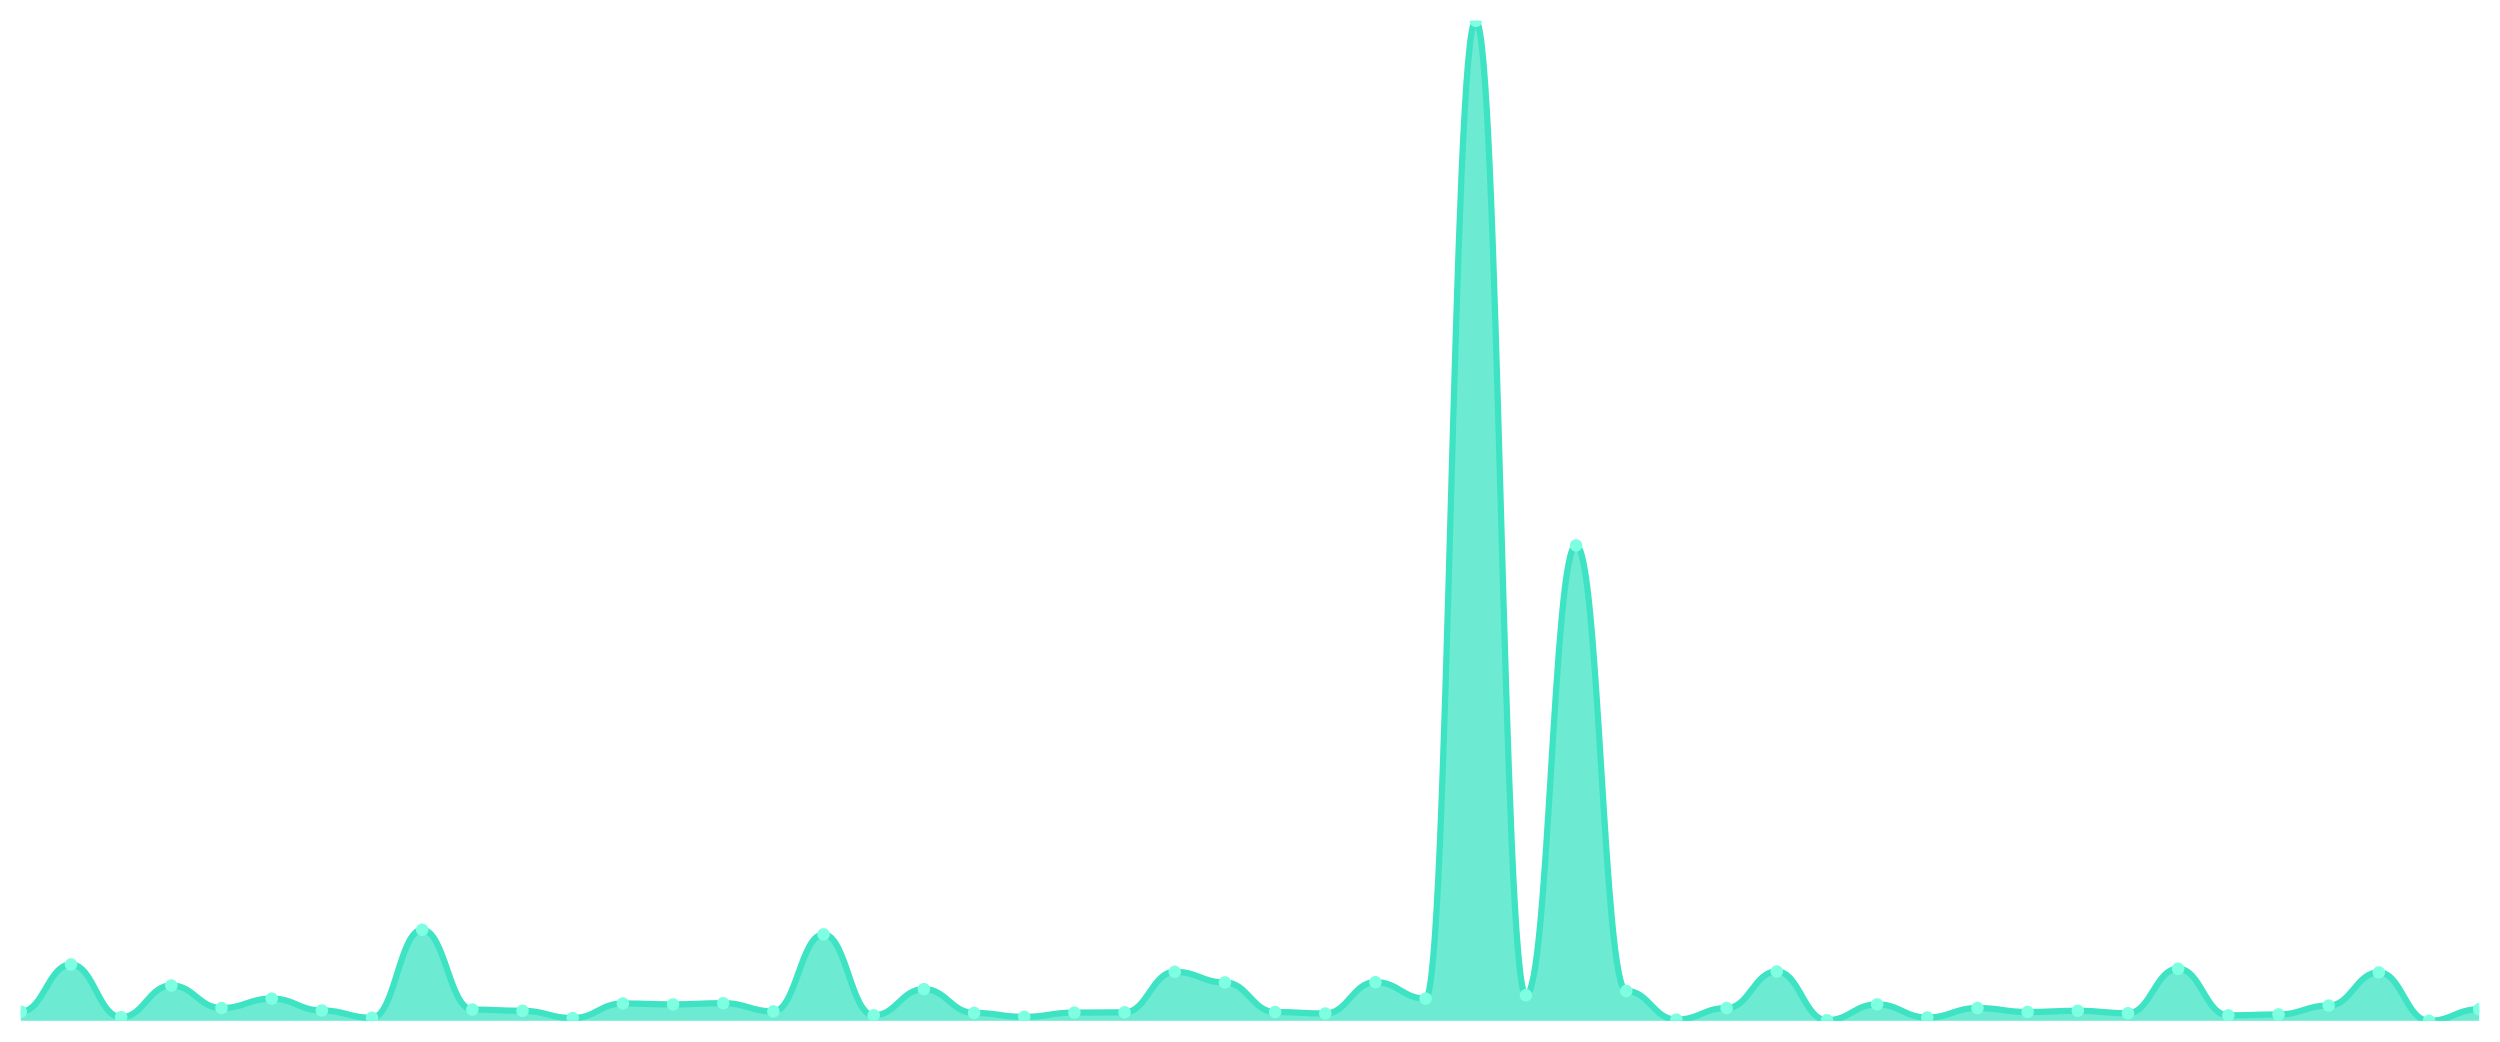
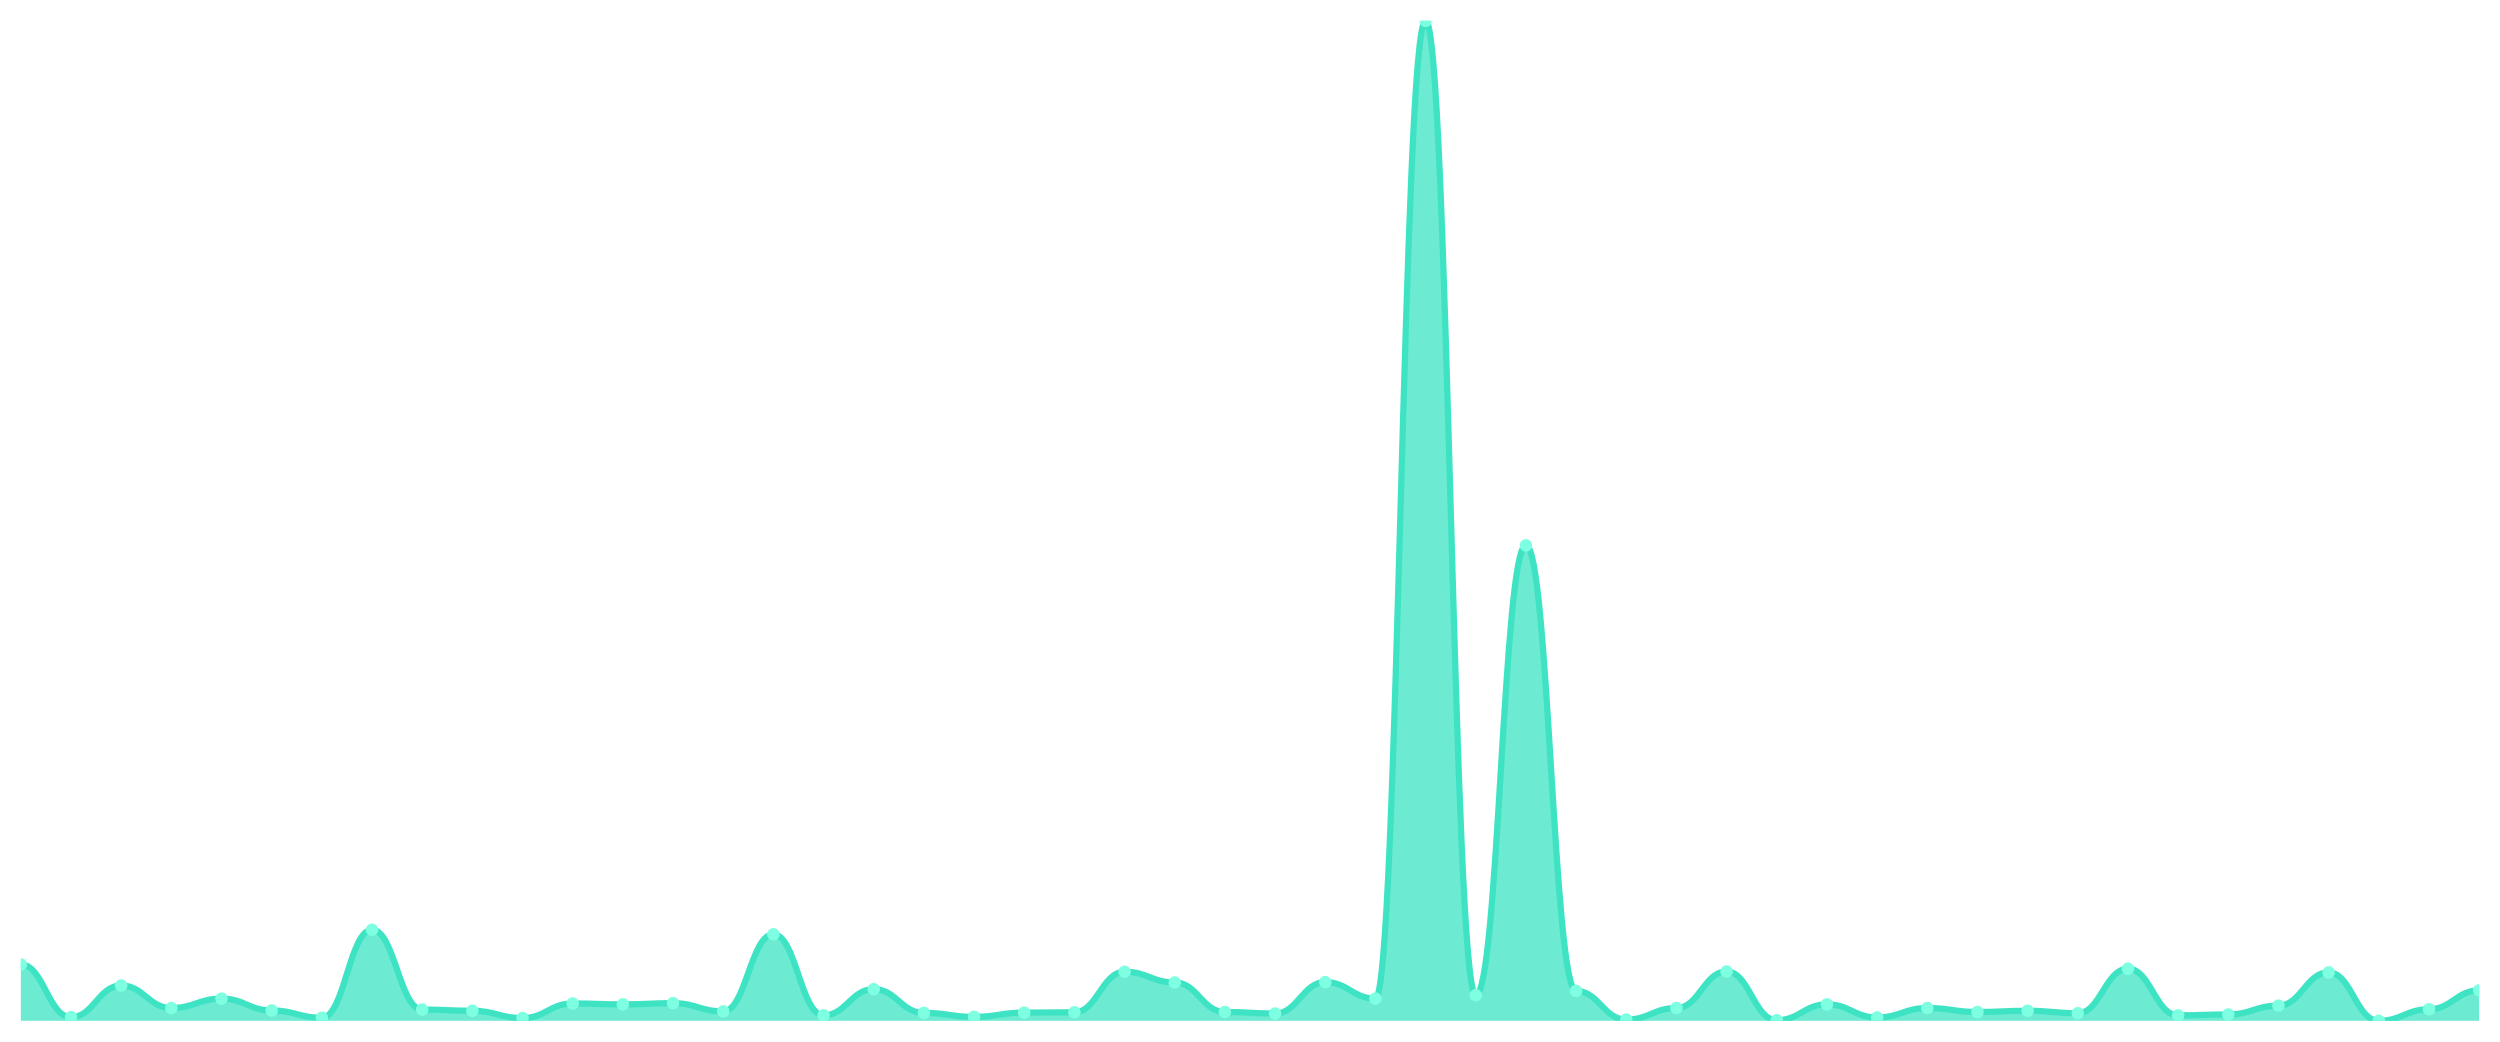
<svg xmlns="http://www.w3.org/2000/svg" viewBox="0 0 1200 500" width="1200" height="500">
  <defs>
    <clipPath id="c">
      <rect x="10" y="10" width="1180" height="480" />
    </clipPath>
  </defs>
  <rect width="1200" height="500" fill="none" />
  <g clip-path="url(#c)">
-     <path d="M 10,490 L 10,485.614 C 20.837,485.614 23.245,462.952 34.082,462.952 C 44.918,462.952 47.327,488.246 58.163,488.246 C 69,488.246 71.408,473.04 82.245,473.04 C 93.082,473.04 95.49,483.859 106.327,483.859 C 117.163,483.859 119.571,479.327 130.408,479.327 C 141.245,479.327 143.653,485.029 154.49,485.029 C 165.327,485.029 167.735,488.538 178.571,488.538 C 189.408,488.538 191.816,446.284 202.653,446.284 C 213.49,446.284 215.898,484.59 226.735,484.59 C 237.571,484.59 239.98,485.175 250.816,485.175 C 261.653,485.175 264.061,488.684 274.898,488.684 C 285.735,488.684 288.143,481.666 298.98,481.666 C 309.816,481.666 312.224,482.105 323.061,482.105 C 333.898,482.105 336.306,481.52 347.143,481.52 C 357.98,481.52 360.388,485.468 371.224,485.468 C 382.061,485.468 384.469,448.477 395.306,448.477 C 406.143,448.477 408.551,487.368 419.388,487.368 C 430.224,487.368 432.633,474.794 443.469,474.794 C 454.306,474.794 456.714,486.199 467.551,486.199 C 478.388,486.199 480.796,488.099 491.633,488.099 C 502.469,488.099 504.878,486.052 515.714,486.052 C 526.551,486.052 528.959,485.906 539.796,485.906 C 550.633,485.906 553.041,466.461 563.878,466.461 C 574.714,466.461 577.122,471.578 587.959,471.578 C 598.796,471.578 601.204,485.76 612.041,485.76 C 622.878,485.76 625.286,486.491 636.122,486.491 C 646.959,486.491 649.367,471.432 660.204,471.432 C 671.041,471.432 673.449,479.327 684.286,479.327 C 695.122,479.327 697.531,10 708.367,10 C 719.204,10 721.612,477.719 732.449,477.719 C 743.286,477.719 745.694,261.77 756.531,261.77 C 767.367,261.77 769.776,475.672 780.612,475.672 C 791.449,475.672 793.857,489.415 804.694,489.415 C 815.531,489.415 817.939,483.859 828.776,483.859 C 839.612,483.859 842.02,466.314 852.857,466.314 C 863.694,466.314 866.102,489.708 876.939,489.708 C 887.776,489.708 890.184,482.105 901.02,482.105 C 911.857,482.105 914.265,488.392 925.102,488.392 C 935.939,488.392 938.347,483.859 949.184,483.859 C 960.02,483.859 962.429,485.76 973.265,485.76 C 984.102,485.76 986.51,485.175 997.347,485.175 C 1008.184,485.175 1010.592,486.345 1021.429,486.345 C 1032.265,486.345 1034.673,464.998 1045.51,464.998 C 1056.347,464.998 1058.755,487.368 1069.592,487.368 C 1080.429,487.368 1082.837,486.93 1093.673,486.93 C 1104.51,486.93 1106.918,482.69 1117.755,482.69 C 1128.592,482.69 1131,466.753 1141.837,466.753 C 1152.673,466.753 1155.082,490 1165.918,490 C 1176.755,490 1179.163,484.444 1190,484.444 L 1190,490 Z" fill="rgba(61,227,195,0.75)" />
-     <path d="M 10,485.614 C 20.837,485.614 23.245,462.952 34.082,462.952 C 44.918,462.952 47.327,488.246 58.163,488.246 C 69,488.246 71.408,473.04 82.245,473.04 C 93.082,473.04 95.49,483.859 106.327,483.859 C 117.163,483.859 119.571,479.327 130.408,479.327 C 141.245,479.327 143.653,485.029 154.49,485.029 C 165.327,485.029 167.735,488.538 178.571,488.538 C 189.408,488.538 191.816,446.284 202.653,446.284 C 213.49,446.284 215.898,484.59 226.735,484.59 C 237.571,484.59 239.98,485.175 250.816,485.175 C 261.653,485.175 264.061,488.684 274.898,488.684 C 285.735,488.684 288.143,481.666 298.98,481.666 C 309.816,481.666 312.224,482.105 323.061,482.105 C 333.898,482.105 336.306,481.52 347.143,481.52 C 357.98,481.52 360.388,485.468 371.224,485.468 C 382.061,485.468 384.469,448.477 395.306,448.477 C 406.143,448.477 408.551,487.368 419.388,487.368 C 430.224,487.368 432.633,474.794 443.469,474.794 C 454.306,474.794 456.714,486.199 467.551,486.199 C 478.388,486.199 480.796,488.099 491.633,488.099 C 502.469,488.099 504.878,486.052 515.714,486.052 C 526.551,486.052 528.959,485.906 539.796,485.906 C 550.633,485.906 553.041,466.461 563.878,466.461 C 574.714,466.461 577.122,471.578 587.959,471.578 C 598.796,471.578 601.204,485.76 612.041,485.76 C 622.878,485.76 625.286,486.491 636.122,486.491 C 646.959,486.491 649.367,471.432 660.204,471.432 C 671.041,471.432 673.449,479.327 684.286,479.327 C 695.122,479.327 697.531,10 708.367,10 C 719.204,10 721.612,477.719 732.449,477.719 C 743.286,477.719 745.694,261.77 756.531,261.77 C 767.367,261.77 769.776,475.672 780.612,475.672 C 791.449,475.672 793.857,489.415 804.694,489.415 C 815.531,489.415 817.939,483.859 828.776,483.859 C 839.612,483.859 842.02,466.314 852.857,466.314 C 863.694,466.314 866.102,489.708 876.939,489.708 C 887.776,489.708 890.184,482.105 901.02,482.105 C 911.857,482.105 914.265,488.392 925.102,488.392 C 935.939,488.392 938.347,483.859 949.184,483.859 C 960.02,483.859 962.429,485.76 973.265,485.76 C 984.102,485.76 986.51,485.175 997.347,485.175 C 1008.184,485.175 1010.592,486.345 1021.429,486.345 C 1032.265,486.345 1034.673,464.998 1045.51,464.998 C 1056.347,464.998 1058.755,487.368 1069.592,487.368 C 1080.429,487.368 1082.837,486.93 1093.673,486.93 C 1104.51,486.93 1106.918,482.69 1117.755,482.69 C 1128.592,482.69 1131,466.753 1141.837,466.753 C 1152.673,466.753 1155.082,490 1165.918,490 C 1176.755,490 1179.163,484.444 1190,484.444" fill="none" stroke="#3de3c3" stroke-width="3" stroke-linecap="round" stroke-linejoin="round" />
-     <circle cx="10" cy="485.614" r="3" fill="#7fffe1" />
-     <circle cx="34.082" cy="462.952" r="3" fill="#7fffe1" />
-     <circle cx="58.163" cy="488.246" r="3" fill="#7fffe1" />
-     <circle cx="82.245" cy="473.04" r="3" fill="#7fffe1" />
-     <circle cx="106.327" cy="483.859" r="3" fill="#7fffe1" />
-     <circle cx="130.408" cy="479.327" r="3" fill="#7fffe1" />
-     <circle cx="154.49" cy="485.029" r="3" fill="#7fffe1" />
-     <circle cx="178.571" cy="488.538" r="3" fill="#7fffe1" />
-     <circle cx="202.653" cy="446.284" r="3" fill="#7fffe1" />
-     <circle cx="226.735" cy="484.59" r="3" fill="#7fffe1" />
-     <circle cx="250.816" cy="485.175" r="3" fill="#7fffe1" />
-     <circle cx="274.898" cy="488.684" r="3" fill="#7fffe1" />
-     <circle cx="298.98" cy="481.666" r="3" fill="#7fffe1" />
-     <circle cx="323.061" cy="482.105" r="3" fill="#7fffe1" />
-     <circle cx="347.143" cy="481.52" r="3" fill="#7fffe1" />
-     <circle cx="371.224" cy="485.468" r="3" fill="#7fffe1" />
-     <circle cx="395.306" cy="448.477" r="3" fill="#7fffe1" />
-     <circle cx="419.388" cy="487.368" r="3" fill="#7fffe1" />
-     <circle cx="443.469" cy="474.794" r="3" fill="#7fffe1" />
-     <circle cx="467.551" cy="486.199" r="3" fill="#7fffe1" />
-     <circle cx="491.633" cy="488.099" r="3" fill="#7fffe1" />
-     <circle cx="515.714" cy="486.052" r="3" fill="#7fffe1" />
-     <circle cx="539.796" cy="485.906" r="3" fill="#7fffe1" />
-     <circle cx="563.878" cy="466.461" r="3" fill="#7fffe1" />
-     <circle cx="587.959" cy="471.578" r="3" fill="#7fffe1" />
-     <circle cx="612.041" cy="485.76" r="3" fill="#7fffe1" />
-     <circle cx="636.122" cy="486.491" r="3" fill="#7fffe1" />
-     <circle cx="660.204" cy="471.432" r="3" fill="#7fffe1" />
-     <circle cx="684.286" cy="479.327" r="3" fill="#7fffe1" />
-     <circle cx="708.367" cy="10" r="3" fill="#7fffe1" />
-     <circle cx="732.449" cy="477.719" r="3" fill="#7fffe1" />
-     <circle cx="756.531" cy="261.77" r="3" fill="#7fffe1" />
-     <circle cx="780.612" cy="475.672" r="3" fill="#7fffe1" />
-     <circle cx="804.694" cy="489.415" r="3" fill="#7fffe1" />
-     <circle cx="828.776" cy="483.859" r="3" fill="#7fffe1" />
-     <circle cx="852.857" cy="466.314" r="3" fill="#7fffe1" />
-     <circle cx="876.939" cy="489.708" r="3" fill="#7fffe1" />
-     <circle cx="901.02" cy="482.105" r="3" fill="#7fffe1" />
-     <circle cx="925.102" cy="488.392" r="3" fill="#7fffe1" />
-     <circle cx="949.184" cy="483.859" r="3" fill="#7fffe1" />
-     <circle cx="973.265" cy="485.76" r="3" fill="#7fffe1" />
-     <circle cx="997.347" cy="485.175" r="3" fill="#7fffe1" />
-     <circle cx="1021.429" cy="486.345" r="3" fill="#7fffe1" />
-     <circle cx="1045.51" cy="464.998" r="3" fill="#7fffe1" />
-     <circle cx="1069.592" cy="487.368" r="3" fill="#7fffe1" />
-     <circle cx="1093.673" cy="486.93" r="3" fill="#7fffe1" />
-     <circle cx="1117.755" cy="482.69" r="3" fill="#7fffe1" />
-     <circle cx="1141.837" cy="466.753" r="3" fill="#7fffe1" />
-     <circle cx="1165.918" cy="490" r="3" fill="#7fffe1" />
-     <circle cx="1190" cy="484.444" r="3" fill="#7fffe1" />
+     <path d="M 10,490 L 10,462.952 C 20.837,462.952 23.245,488.246 34.082,488.246 C 44.918,488.246 47.327,473.04 58.163,473.04 C 69,473.04 71.408,483.859 82.245,483.859 C 93.082,483.859 95.49,479.327 106.327,479.327 C 117.163,479.327 119.571,485.029 130.408,485.029 C 141.245,485.029 143.653,488.538 154.49,488.538 C 165.327,488.538 167.735,446.284 178.571,446.284 C 189.408,446.284 191.816,484.59 202.653,484.59 C 213.49,484.59 215.898,485.175 226.735,485.175 C 237.571,485.175 239.98,488.684 250.816,488.684 C 261.653,488.684 264.061,481.666 274.898,481.666 C 285.735,481.666 288.143,482.105 298.98,482.105 C 309.816,482.105 312.224,481.52 323.061,481.52 C 333.898,481.52 336.306,485.468 347.143,485.468 C 357.98,485.468 360.388,448.477 371.224,448.477 C 382.061,448.477 384.469,487.368 395.306,487.368 C 406.143,487.368 408.551,474.794 419.388,474.794 C 430.224,474.794 432.633,486.199 443.469,486.199 C 454.306,486.199 456.714,488.099 467.551,488.099 C 478.388,488.099 480.796,486.052 491.633,486.052 C 502.469,486.052 504.878,485.906 515.714,485.906 C 526.551,485.906 528.959,466.461 539.796,466.461 C 550.633,466.461 553.041,471.578 563.878,471.578 C 574.714,471.578 577.122,485.76 587.959,485.76 C 598.796,485.76 601.204,486.491 612.041,486.491 C 622.878,486.491 625.286,471.432 636.122,471.432 C 646.959,471.432 649.367,479.327 660.204,479.327 C 671.041,479.327 673.449,10 684.286,10 C 695.122,10 697.531,477.719 708.367,477.719 C 719.204,477.719 721.612,261.77 732.449,261.77 C 743.286,261.77 745.694,475.672 756.531,475.672 C 767.367,475.672 769.776,489.415 780.612,489.415 C 791.449,489.415 793.857,483.859 804.694,483.859 C 815.531,483.859 817.939,466.314 828.776,466.314 C 839.612,466.314 842.02,489.708 852.857,489.708 C 863.694,489.708 866.102,482.105 876.939,482.105 C 887.776,482.105 890.184,488.392 901.02,488.392 C 911.857,488.392 914.265,483.859 925.102,483.859 C 935.939,483.859 938.347,485.76 949.184,485.76 C 960.02,485.76 962.429,485.175 973.265,485.175 C 984.102,485.175 986.51,486.345 997.347,486.345 C 1008.184,486.345 1010.592,464.998 1021.429,464.998 C 1032.265,464.998 1034.673,487.368 1045.51,487.368 C 1056.347,487.368 1058.755,486.93 1069.592,486.93 C 1080.429,486.93 1082.837,482.69 1093.673,482.69 C 1104.51,482.69 1106.918,466.753 1117.755,466.753 C 1128.592,466.753 1131,490 1141.837,490 C 1152.673,490 1155.082,484.444 1165.918,484.444 C 1176.755,484.444 1179.163,475.379 1190,475.379 L 1190,490 Z" fill="rgba(61,227,195,0.75)" />
+     <path d="M 10,462.952 C 20.837,462.952 23.245,488.246 34.082,488.246 C 44.918,488.246 47.327,473.04 58.163,473.04 C 69,473.04 71.408,483.859 82.245,483.859 C 93.082,483.859 95.49,479.327 106.327,479.327 C 117.163,479.327 119.571,485.029 130.408,485.029 C 141.245,485.029 143.653,488.538 154.49,488.538 C 165.327,488.538 167.735,446.284 178.571,446.284 C 189.408,446.284 191.816,484.59 202.653,484.59 C 213.49,484.59 215.898,485.175 226.735,485.175 C 237.571,485.175 239.98,488.684 250.816,488.684 C 261.653,488.684 264.061,481.666 274.898,481.666 C 285.735,481.666 288.143,482.105 298.98,482.105 C 309.816,482.105 312.224,481.52 323.061,481.52 C 333.898,481.52 336.306,485.468 347.143,485.468 C 357.98,485.468 360.388,448.477 371.224,448.477 C 382.061,448.477 384.469,487.368 395.306,487.368 C 406.143,487.368 408.551,474.794 419.388,474.794 C 430.224,474.794 432.633,486.199 443.469,486.199 C 454.306,486.199 456.714,488.099 467.551,488.099 C 478.388,488.099 480.796,486.052 491.633,486.052 C 502.469,486.052 504.878,485.906 515.714,485.906 C 526.551,485.906 528.959,466.461 539.796,466.461 C 550.633,466.461 553.041,471.578 563.878,471.578 C 574.714,471.578 577.122,485.76 587.959,485.76 C 598.796,485.76 601.204,486.491 612.041,486.491 C 622.878,486.491 625.286,471.432 636.122,471.432 C 646.959,471.432 649.367,479.327 660.204,479.327 C 671.041,479.327 673.449,10 684.286,10 C 695.122,10 697.531,477.719 708.367,477.719 C 719.204,477.719 721.612,261.77 732.449,261.77 C 743.286,261.77 745.694,475.672 756.531,475.672 C 767.367,475.672 769.776,489.415 780.612,489.415 C 791.449,489.415 793.857,483.859 804.694,483.859 C 815.531,483.859 817.939,466.314 828.776,466.314 C 839.612,466.314 842.02,489.708 852.857,489.708 C 863.694,489.708 866.102,482.105 876.939,482.105 C 887.776,482.105 890.184,488.392 901.02,488.392 C 911.857,488.392 914.265,483.859 925.102,483.859 C 935.939,483.859 938.347,485.76 949.184,485.76 C 960.02,485.76 962.429,485.175 973.265,485.175 C 984.102,485.175 986.51,486.345 997.347,486.345 C 1008.184,486.345 1010.592,464.998 1021.429,464.998 C 1032.265,464.998 1034.673,487.368 1045.51,487.368 C 1056.347,487.368 1058.755,486.93 1069.592,486.93 C 1080.429,486.93 1082.837,482.69 1093.673,482.69 C 1104.51,482.69 1106.918,466.753 1117.755,466.753 C 1128.592,466.753 1131,490 1141.837,490 C 1152.673,490 1155.082,484.444 1165.918,484.444 C 1176.755,484.444 1179.163,475.379 1190,475.379" fill="none" stroke="#3de3c3" stroke-width="3" stroke-linecap="round" stroke-linejoin="round" />
+     <circle cx="10" cy="462.952" r="3" fill="#7fffe1" />
+     <circle cx="34.082" cy="488.246" r="3" fill="#7fffe1" />
+     <circle cx="58.163" cy="473.04" r="3" fill="#7fffe1" />
+     <circle cx="82.245" cy="483.859" r="3" fill="#7fffe1" />
+     <circle cx="106.327" cy="479.327" r="3" fill="#7fffe1" />
+     <circle cx="130.408" cy="485.029" r="3" fill="#7fffe1" />
+     <circle cx="154.49" cy="488.538" r="3" fill="#7fffe1" />
+     <circle cx="178.571" cy="446.284" r="3" fill="#7fffe1" />
+     <circle cx="202.653" cy="484.59" r="3" fill="#7fffe1" />
+     <circle cx="226.735" cy="485.175" r="3" fill="#7fffe1" />
+     <circle cx="250.816" cy="488.684" r="3" fill="#7fffe1" />
+     <circle cx="274.898" cy="481.666" r="3" fill="#7fffe1" />
+     <circle cx="298.98" cy="482.105" r="3" fill="#7fffe1" />
+     <circle cx="323.061" cy="481.52" r="3" fill="#7fffe1" />
+     <circle cx="347.143" cy="485.468" r="3" fill="#7fffe1" />
+     <circle cx="371.224" cy="448.477" r="3" fill="#7fffe1" />
+     <circle cx="395.306" cy="487.368" r="3" fill="#7fffe1" />
+     <circle cx="419.388" cy="474.794" r="3" fill="#7fffe1" />
+     <circle cx="443.469" cy="486.199" r="3" fill="#7fffe1" />
+     <circle cx="467.551" cy="488.099" r="3" fill="#7fffe1" />
+     <circle cx="491.633" cy="486.052" r="3" fill="#7fffe1" />
+     <circle cx="515.714" cy="485.906" r="3" fill="#7fffe1" />
+     <circle cx="539.796" cy="466.461" r="3" fill="#7fffe1" />
+     <circle cx="563.878" cy="471.578" r="3" fill="#7fffe1" />
+     <circle cx="587.959" cy="485.76" r="3" fill="#7fffe1" />
+     <circle cx="612.041" cy="486.491" r="3" fill="#7fffe1" />
+     <circle cx="636.122" cy="471.432" r="3" fill="#7fffe1" />
+     <circle cx="660.204" cy="479.327" r="3" fill="#7fffe1" />
+     <circle cx="684.286" cy="10" r="3" fill="#7fffe1" />
+     <circle cx="708.367" cy="477.719" r="3" fill="#7fffe1" />
+     <circle cx="732.449" cy="261.77" r="3" fill="#7fffe1" />
+     <circle cx="756.531" cy="475.672" r="3" fill="#7fffe1" />
+     <circle cx="780.612" cy="489.415" r="3" fill="#7fffe1" />
+     <circle cx="804.694" cy="483.859" r="3" fill="#7fffe1" />
+     <circle cx="828.776" cy="466.314" r="3" fill="#7fffe1" />
+     <circle cx="852.857" cy="489.708" r="3" fill="#7fffe1" />
+     <circle cx="876.939" cy="482.105" r="3" fill="#7fffe1" />
+     <circle cx="901.02" cy="488.392" r="3" fill="#7fffe1" />
+     <circle cx="925.102" cy="483.859" r="3" fill="#7fffe1" />
+     <circle cx="949.184" cy="485.76" r="3" fill="#7fffe1" />
+     <circle cx="973.265" cy="485.175" r="3" fill="#7fffe1" />
+     <circle cx="997.347" cy="486.345" r="3" fill="#7fffe1" />
+     <circle cx="1021.429" cy="464.998" r="3" fill="#7fffe1" />
+     <circle cx="1045.51" cy="487.368" r="3" fill="#7fffe1" />
+     <circle cx="1069.592" cy="486.93" r="3" fill="#7fffe1" />
+     <circle cx="1093.673" cy="482.69" r="3" fill="#7fffe1" />
+     <circle cx="1117.755" cy="466.753" r="3" fill="#7fffe1" />
+     <circle cx="1141.837" cy="490" r="3" fill="#7fffe1" />
+     <circle cx="1165.918" cy="484.444" r="3" fill="#7fffe1" />
+     <circle cx="1190" cy="475.379" r="3" fill="#7fffe1" />
  </g>
</svg>
